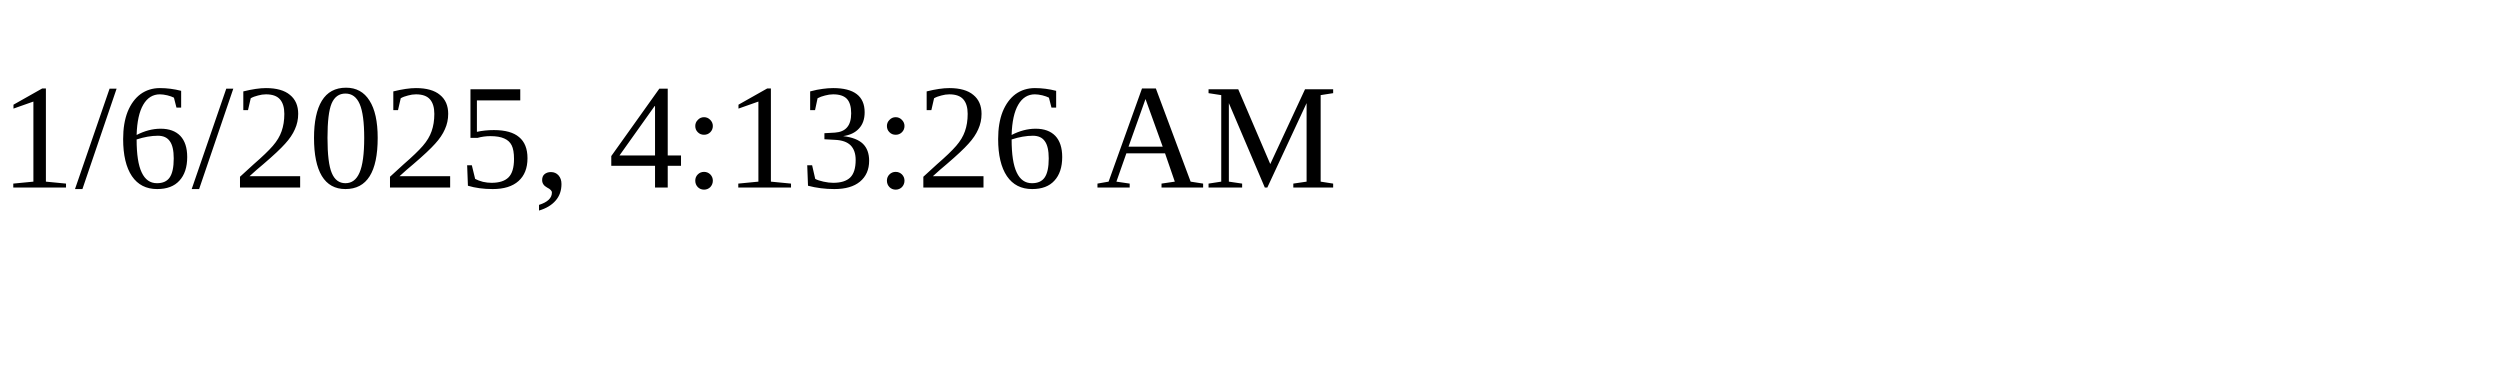
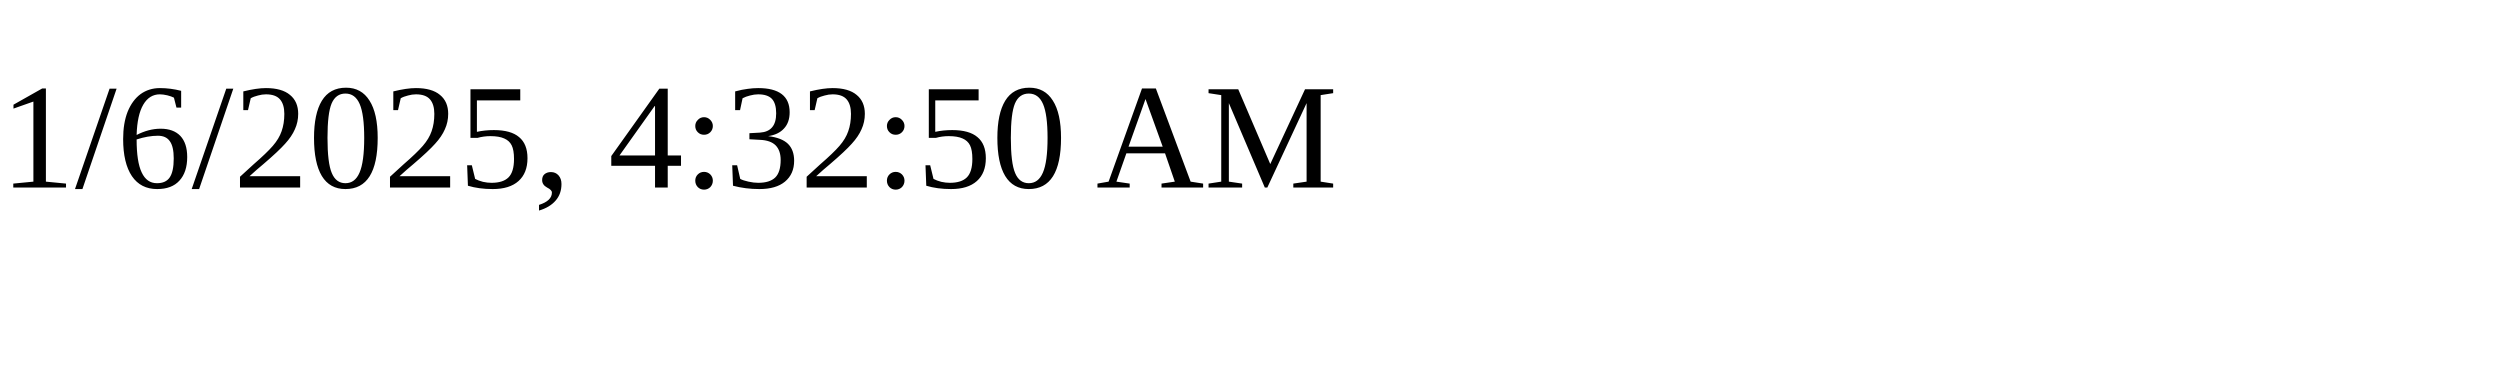
<svg xmlns="http://www.w3.org/2000/svg" height="30" width="200">
-   <text x="0" y="15">1/6/2025, 4:13:26 AM</text>
+   <text x="0" y="15">1/6/2025, 4:32:50 AM</text>
</svg>
